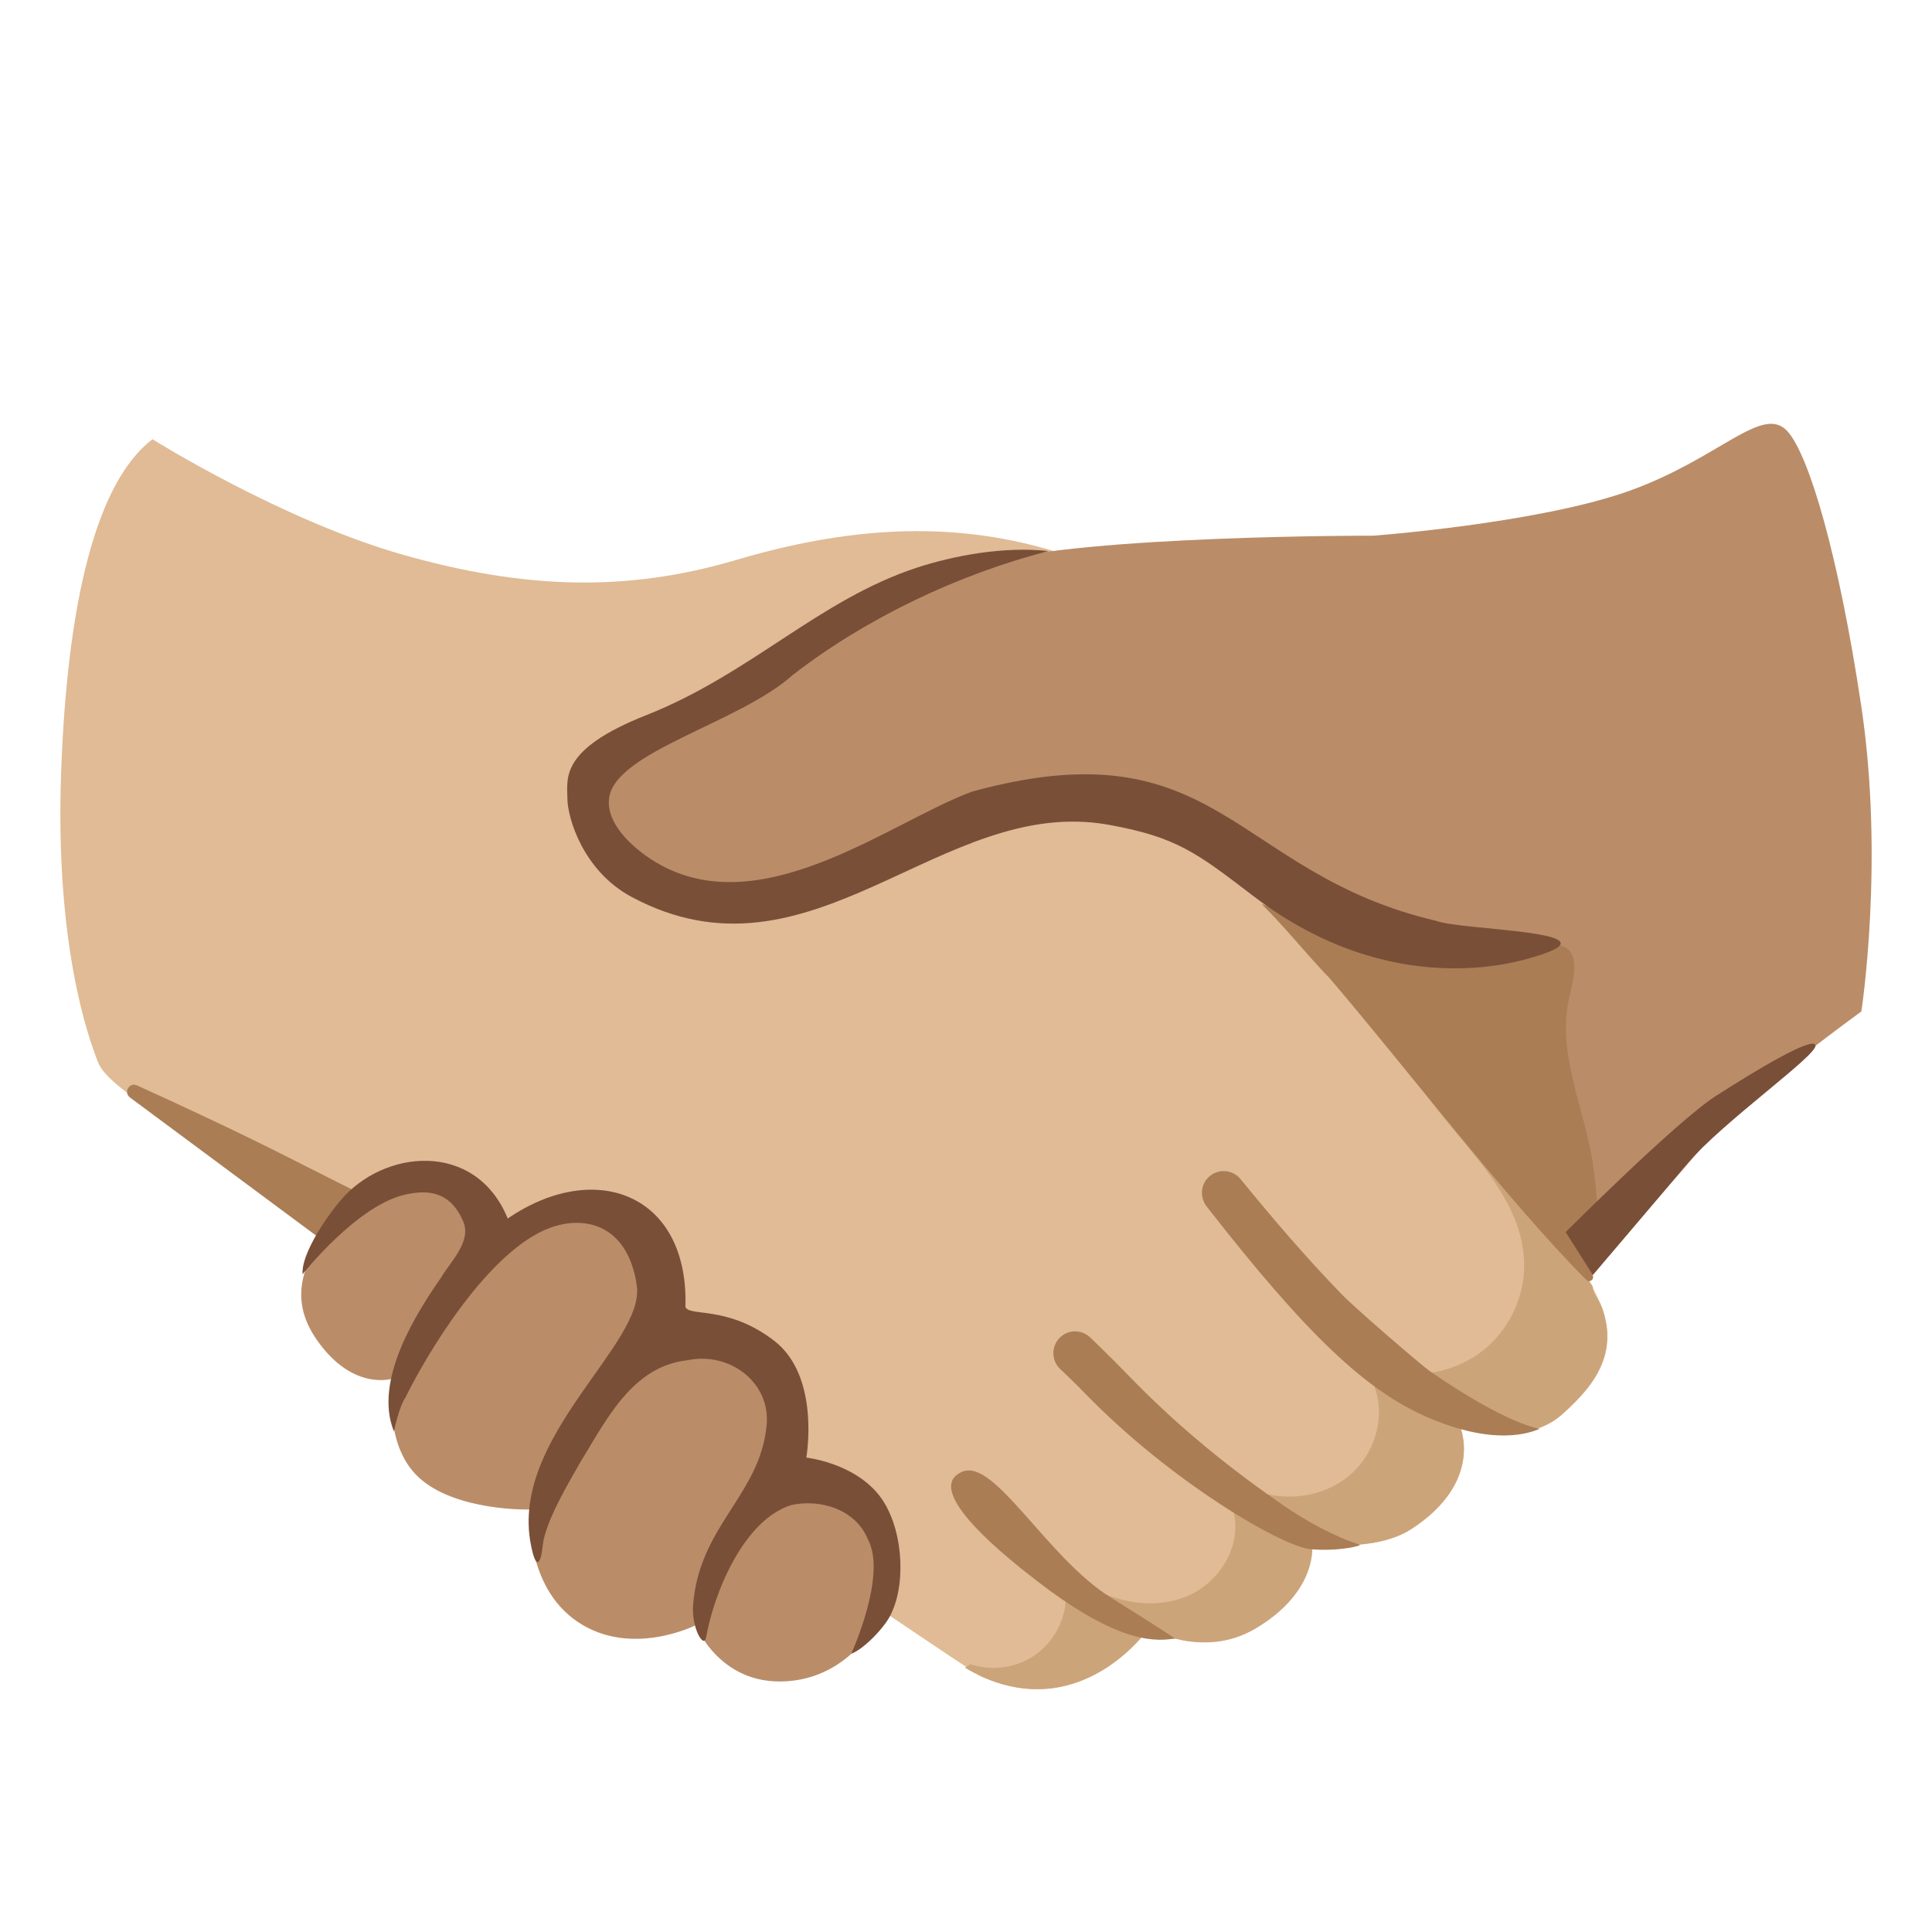
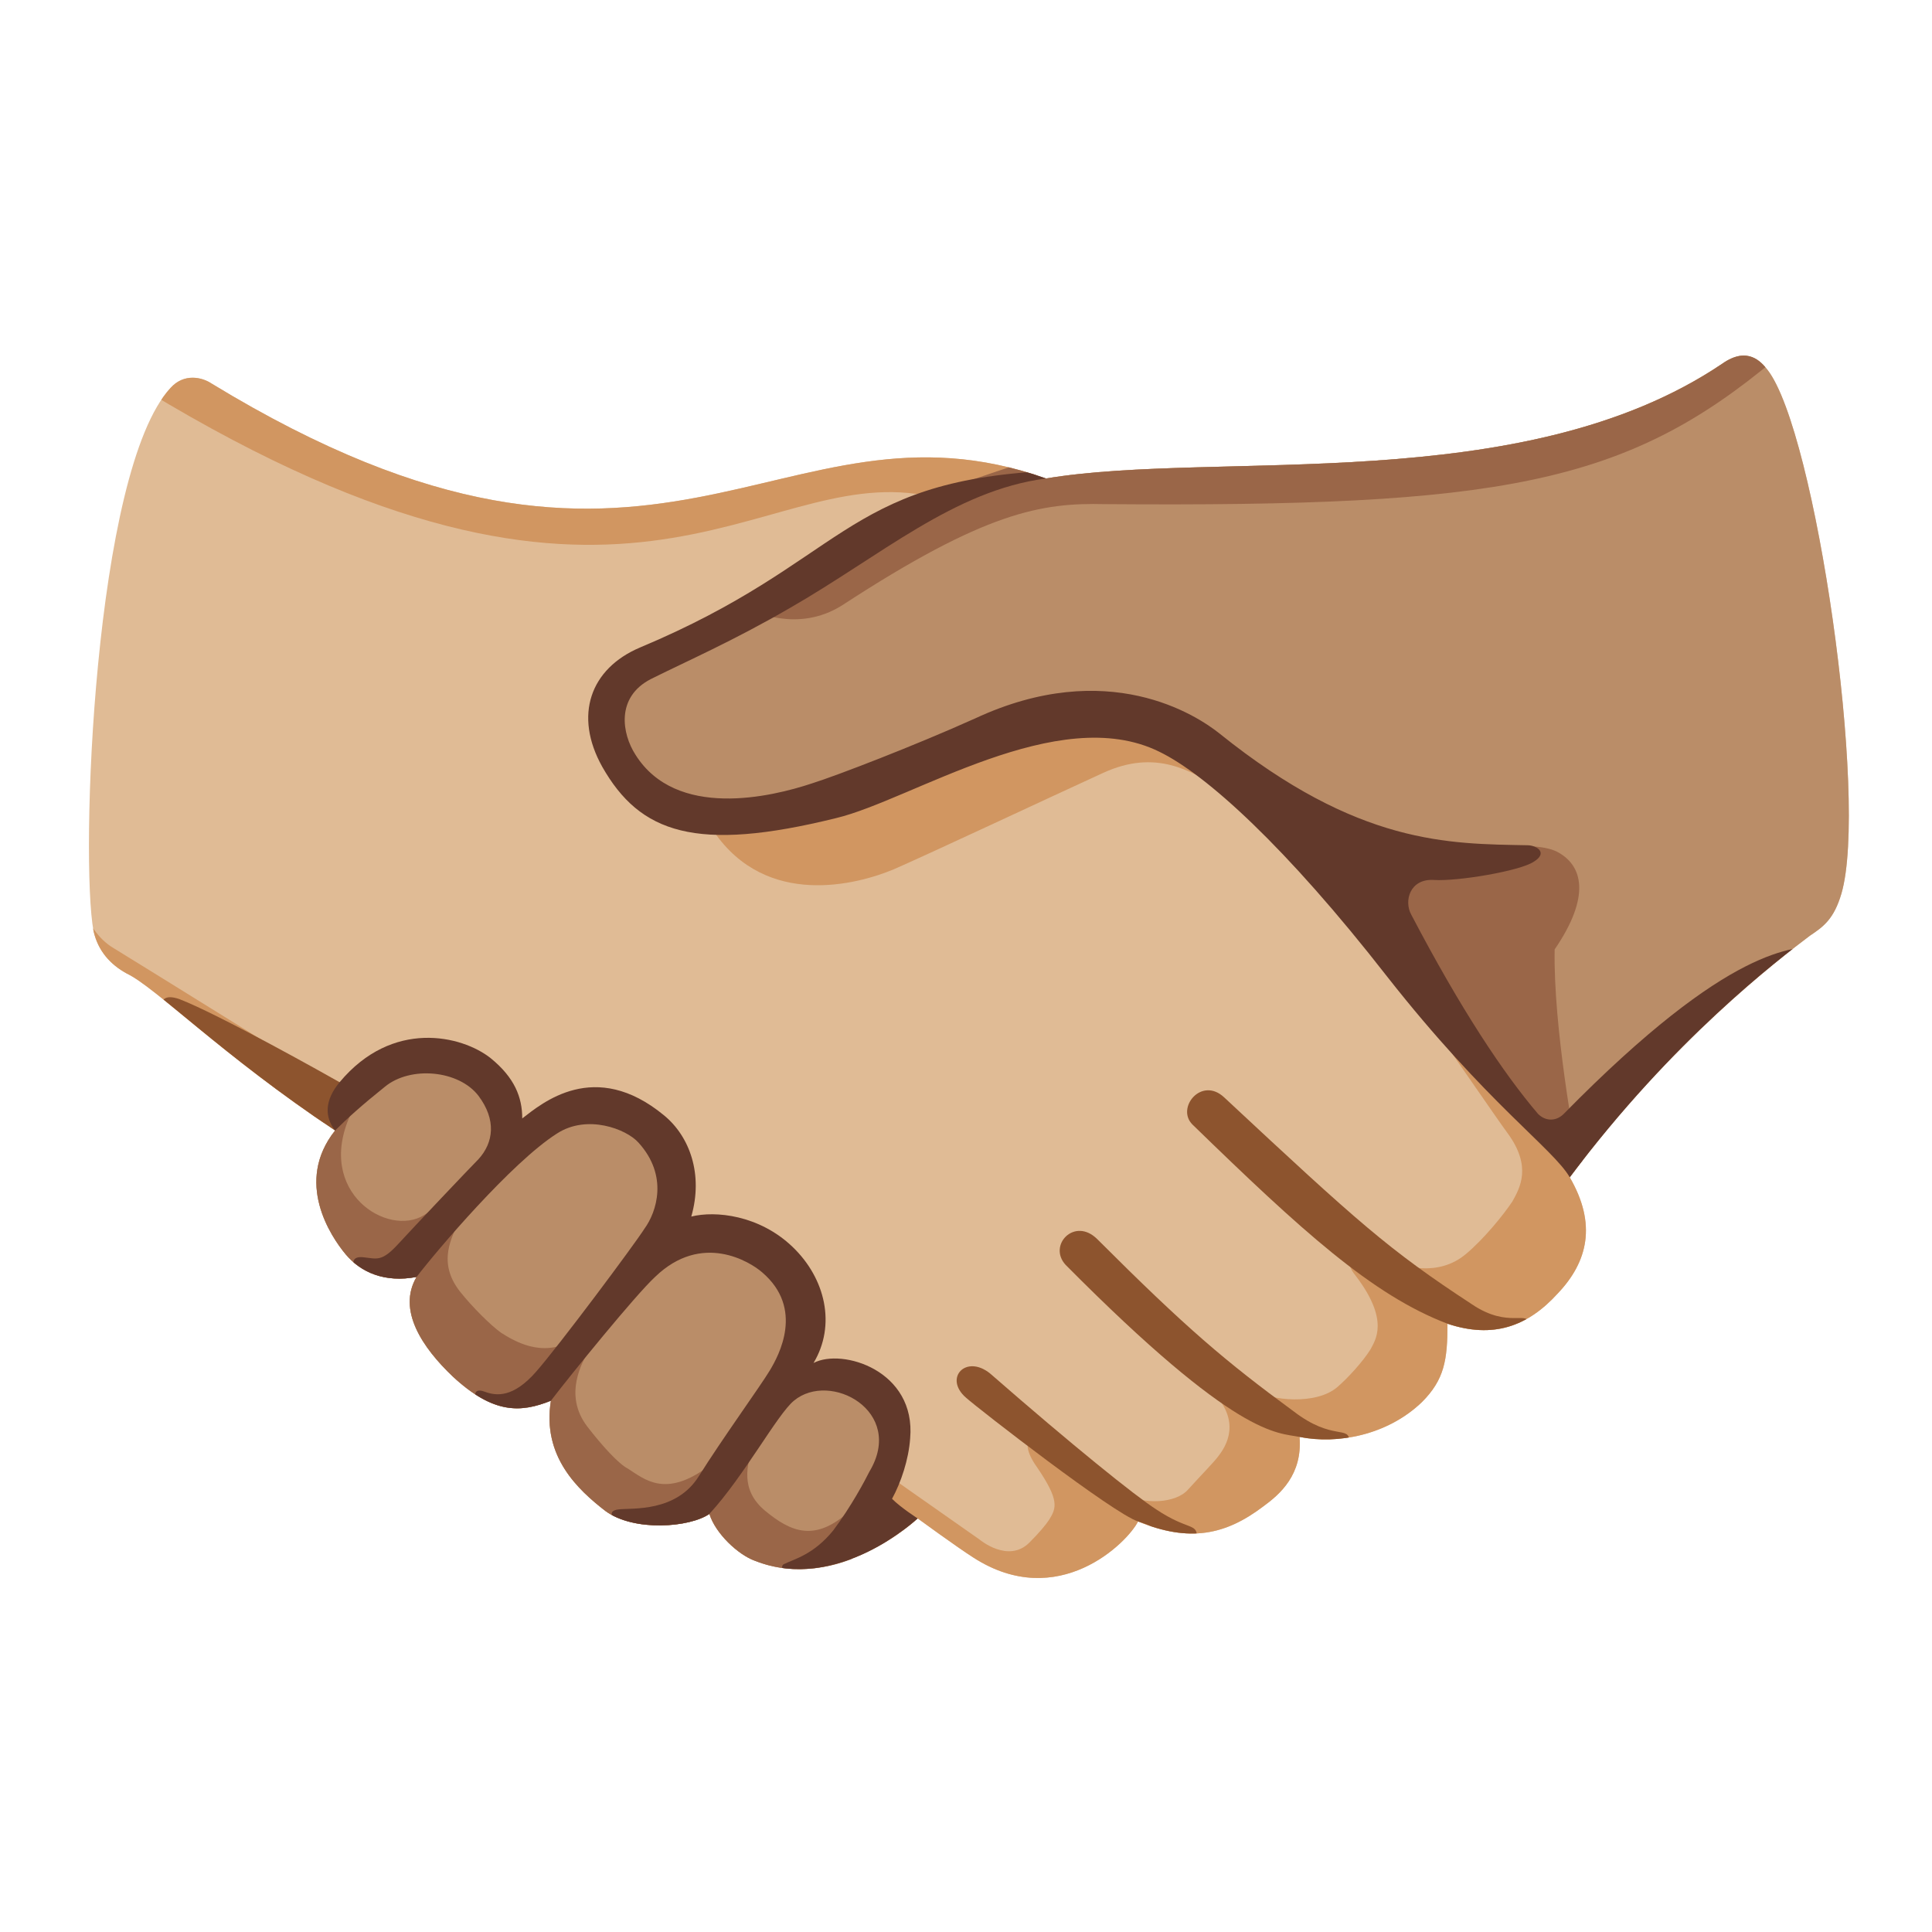
<svg xmlns="http://www.w3.org/2000/svg" enable-background="new 0 0 128 128" viewBox="0 0 128 128">
-   <path d="m105.21 84.82c-2.65-4.12-15.7-18.21-18.5-21.85s-10-24.4-16.93-26.47c-6.93-2.08-13.77-1.54-21.01.6s-14.01 1.94-22.05-.34-16.62-7.66-16.62-7.66c-3.73 2.85-5.65 10.81-6.05 22.07s1.72 17.38 2.46 19.24 6.3 4.61 12.56 9.45c.54.41 44.98 30.77 45.92 31.2 6.79 3.09 11.11-3.16 11.11-3.16s3.6 2.06 7.08 0c4.25-2.52 3.75-5.65 3.75-5.65s4.12.67 6.61-.96c4.75-3.11 3.22-6.7 3.22-6.7s4.24 1.36 6.74-.88 4.35-4.77 1.71-8.89z" fill="#e0bb95" />
-   <path d="m58.4 101.98c-.06-.16-.12-.32-.21-.48-1.94-3.75-5.63-3.6-5.79-3.73-.21-.16-.17-2.96-.4-4.05-1.22-5.71-7.82-5.56-7.99-5.68-.23-.15.98-4.05-2.84-7.34-.91-.79-2.29-.71-3.49-.57-3.37.41-4.91 1.99-5.15 1.94-.57-.11.07-4.29-4.07-4.43-3.01-.1-4.98 1.37-6.64 3.65-1.7 2.34-2.76 4.71-.83 7.48 2.43 3.49 5.09 2.55 5.09 2.55s-.8 4.27 1.65 6.55 7.39 2.14 7.39 2.14-.41 5.04 3.15 7.44 7.83.22 7.83.22 1.66 4.3 6.51 3.67c4.25-.54 7.4-5.13 5.79-9.36z" fill="#ba8d68" />
-   <path d="m105.88 86.12c-.18-.28-.33-.51-.35-.85-.02-.38-10.16-13.83-14.43-19.24.86 2.47 2.1 4.82 3.68 6.91 2.55 3.38 6.13 6.55 6.2 10.78.03 2.08-.89 4.16-2.46 5.53s-3.75 2.01-5.81 1.69c-.66-.1-1.61-.1-1.69.56-.03.19.05.38.11.57.66 2.04-.15 4.42-1.82 5.76-1.67 1.35-4.05 1.66-6.08.96-.53-.18-1.23-.39-1.56.06-.26.35-.09.83.03 1.24.63 2.24-.86 4.72-3 5.64-2.13.92-4.68.48-6.68-.7-.44-.26-1.14-.49-1.36-.02-.07.14-.05.31-.04.46.08 1.55-.65 3.13-1.89 4.07s-2.95 1.22-4.43.72l-.37.23c.44.26.81.45 1.05.56 6.79 3.09 11.11-3.16 11.11-3.16s3.6 2.06 7.08 0c4.25-2.52 3.75-5.65 3.75-5.65s4.12.67 6.61-.96c4.75-3.11 3.22-6.7 3.22-6.7s4.24 1.36 6.74-.88c.62-.55 1.21-1.13 1.72-1.78 1-1.28 1.51-2.8 1.17-4.42-.1-.48-.24-.97-.5-1.38z" fill="#cca47a" />
-   <g fill="#aa7d55">
-     <path d="m73.62 105.86c3.02 1.88 4.24 2.7 4.24 2.7-1.09.13-3.47.58-9.16-3.82-1.57-1.21-7.83-6.05-4.93-7.24 2.14-.88 5.6 5.72 9.85 8.36z" />
-     <path d="m86.84 102.64c-1.88-.16-9.26-4.45-14.98-10.35-.6-.62-1.16-1.15-1.63-1.6-.57-.55-.59-1.46-.04-2.04s1.46-.59 2.04-.04c.48.46 1.04 1.01 1.66 1.63 1.3 1.29 4.62 5.02 11.17 9.52 1.47 1.01 3.32 2.03 5.02 2.58.19.06-1.37.46-3.24.3z" />
-     <path d="m94.49 93.86c-3.98-1.75-7.86-5.35-14.54-13.92-.49-.63-.41-1.53.21-2.03s1.53-.41 2.03.21c2.14 2.62 4.34 5.2 6.7 7.63.93.96 5.26 4.68 5.81 5.07 5.19 3.6 7.32 3.84 7.32 3.84-.61.25-2.97 1.2-7.53-.8z" />
-     <path d="m8.61 72.71c-.45-.33-.04-1.03.46-.8 2.93 1.32 7.05 3.25 10.17 4.84 2.87 1.46 4.63 2.33 4.63 2.33l-2.89 2.81z" />
+   <clipPath id="a">
+     <path d="m69.3 31.7c11.4-1.9 31.6 1.3 44.8-7.6 1.7-1.2 2.6-.1 3 .4 3.2 4.1 6.7 28.5 4.9 34.7-.5 1.7-1.2 2.2-2.1 2.8-2.1 1.6-9 6.8-15.9 16 1.8 3.1 1.2 5.6-.8 7.7-2 2.2-4.3 3-7.3 2 0 2.4-.2 3.7-1.7 5.2-2.3 2.2-5.6 2.8-8.1 2.3.2 2.5-1.3 3.8-2.4 4.6-2.5 1.9-4.9 2.4-8.3 1-.7 1.4-5.3 6-10.9 2.4-1.1-.7-3.7-2.6-3.7-2.6s-5.3 5-10.8 2.8c-1.1-.4-2.6-1.8-3-3.1-1.3.9-5 1.2-6.9-.2-1.8-1.4-4.2-3.6-3.6-7.3-2 .8-3.8.9-6.5-1.6-2-1.9-3.7-4.4-2.4-6.6-2.1.4-3.7-.3-4.7-1.5s-3.4-4.8-.7-8.2c-7.5-5-11.9-9.5-13.8-10.4-1.1-.6-1.9-1.5-2.2-2.8-.9-4.7 0-30.5 5.1-36 .9-1 2.1-.7 2.7-.3 29.7 18.1 37.5 0 55.3 6.3z" />
+   </clipPath>
+   <clipPath id="b">
+     <path d="m69.3 31.7c11.4-1.9 31.6 1.3 44.8-7.6 1.7-1.2 2.6-.1 3 .4 3.2 4.1 6.7 28.5 4.9 34.7-.5 1.7-1.2 2.2-2.1 2.8-2.1 1.6-9 6.8-15.9 16 1.8 3.1 1.2 5.6-.8 7.7-2 2.2-4.3 3-7.3 2 0 2.4-.2 3.7-1.7 5.2-2.3 2.2-5.6 2.8-8.1 2.3.2 2.5-1.3 3.8-2.4 4.6-2.5 1.9-4.9 2.4-8.3 1-.7 1.4-5.3 6-10.9 2.4-1.1-.7-3.7-2.6-3.7-2.6s-5.3 5-10.8 2.8c-1.1-.4-2.6-1.8-3-3.1-1.3.9-5 1.2-6.9-.2-1.8-1.4-4.2-3.6-3.6-7.3-2 .8-3.8.9-6.5-1.6-2-1.9-3.7-4.4-2.4-6.6-2.1.4-3.7-.3-4.7-1.5s-3.4-4.8-.7-8.2c-7.5-5-11.9-9.5-13.8-10.4-1.1-.6-1.9-1.5-2.2-2.8-.9-4.7 0-30.5 5.1-36 .9-1 2.1-.7 2.7-.3 29.7 18.1 37.5 0 55.3 6.3z" />
+   </clipPath>
+   <clipPath id="c">
+     <path d="m69.3 31.7c11.4-1.9 31.6 1.3 44.8-7.6 1.7-1.2 2.6-.1 3 .4 3.2 4.1 6.7 28.5 4.9 34.7-.5 1.7-1.2 2.2-2.1 2.8-2.1 1.6-9 6.8-15.9 16 1.8 3.1 1.2 5.6-.8 7.7-2 2.2-4.3 3-7.3 2 0 2.4-.2 3.7-1.7 5.2-2.3 2.2-5.6 2.8-8.1 2.3.2 2.5-1.3 3.8-2.4 4.6-2.5 1.9-4.9 2.4-8.3 1-.7 1.4-5.3 6-10.9 2.4-1.1-.7-3.7-2.6-3.7-2.6s-5.3 5-10.8 2.8c-1.1-.4-2.6-1.8-3-3.1-1.3.9-5 1.2-6.9-.2-1.8-1.4-4.2-3.6-3.6-7.3-2 .8-3.8.9-6.5-1.6-2-1.9-3.7-4.4-2.4-6.6-2.1.4-3.7-.3-4.7-1.5s-3.4-4.8-.7-8.2c-7.5-5-11.9-9.5-13.8-10.4-1.1-.6-1.9-1.5-2.2-2.8-.9-4.7 0-30.5 5.1-36 .9-1 2.1-.7 2.7-.3 29.7 18.1 37.5 0 55.3 6.3z" />
+   </clipPath>
+   <clipPath id="d">
+     <path d="m69.3 31.7c11.4-1.9 31.6 1.3 44.8-7.6 1.7-1.2 2.6-.1 3 .4 3.2 4.1 6.7 28.5 4.9 34.7-.5 1.7-1.2 2.2-2.1 2.8-2.1 1.6-9 6.8-15.9 16 1.8 3.1 1.2 5.6-.8 7.7-2 2.2-4.3 3-7.3 2 0 2.4-.2 3.7-1.7 5.2-2.3 2.2-5.6 2.8-8.1 2.3.2 2.5-1.3 3.8-2.4 4.6-2.5 1.9-4.9 2.4-8.3 1-.7 1.4-5.3 6-10.9 2.4-1.1-.7-3.7-2.6-3.7-2.6s-5.3 5-10.8 2.8c-1.1-.4-2.6-1.8-3-3.1-1.3.9-5 1.2-6.9-.2-1.8-1.4-4.2-3.6-3.6-7.3-2 .8-3.8.9-6.5-1.6-2-1.9-3.7-4.4-2.4-6.6-2.1.4-3.7-.3-4.7-1.5s-3.4-4.8-.7-8.2c-7.5-5-11.9-9.5-13.8-10.4-1.1-.6-1.9-1.5-2.2-2.8-.9-4.7 0-30.5 5.1-36 .9-1 2.1-.7 2.7-.3 29.7 18.1 37.5 0 55.3 6.3z" />
+   </clipPath>
+   <path d="m69.3 31.7c11.4-1.9 31.6 1.3 44.8-7.6 1.7-1.2 2.6-.1 3 .4 3.2 4.1 6.7 28.5 4.9 34.7-.5 1.7-1.2 2.2-2.1 2.8-2.1 1.6-9 6.8-15.9 16 1.8 3.1 1.2 5.6-.8 7.7-2 2.2-4.3 3-7.3 2 0 2.4-.2 3.7-1.7 5.2-2.3 2.2-5.6 2.8-8.1 2.3.2 2.5-1.3 3.8-2.4 4.6-2.5 1.9-4.9 2.4-8.3 1-.7 1.4-5.3 6-10.9 2.4-1.1-.7-3.7-2.6-3.7-2.6s-5.3 5-10.8 2.8c-1.1-.4-2.6-1.8-3-3.1-1.3.9-5 1.2-6.9-.2-1.8-1.4-4.2-3.6-3.6-7.3-2 .8-3.8.9-6.5-1.6-2-1.9-3.7-4.4-2.4-6.6-2.1.4-3.7-.3-4.7-1.5s-3.4-4.8-.7-8.2c-7.5-5-11.9-9.5-13.8-10.4-1.1-.6-1.9-1.5-2.2-2.8-.9-4.7 0-30.5 5.1-36 .9-1 2.1-.7 2.7-.3 29.7 18.1 37.5 0 55.3 6.3z" fill="#e0bb95" />
+   <path d="m51 93c2.6-3 3.4-6.7.9-9.2-3.5-3.4-6.3-2.1-8.9-.8 2.6-2.9 2.2-6.4-.1-8.4-3.4-2.9-6.9-.6-9.9 2.4.6-2 1.7-2.7-.9-5.7-2.4-2.7-8.4-.3-9.9 3.6-2.7 3.4-.3 7 .7 8.2s2.6 1.9 4.7 1.5c-1.3 2.2.4 4.7 2.4 6.6 2.7 2.5 4.5 2.4 6.5 1.6-.6 3.7 1.8 5.9 3.6 7.3 1.9 1.4 5.6 1.1 6.9.2.4 1.3 1.9 2.7 3 3.1 2.3.9 4.6.6 6.4-.1 2.9-3.7 4.2-9.2 1.1-11.6-2.3-1.7-4.5-.7-6.5 1.3z" fill="#ba8d68" />
+   <path d="m117.1 24.5c-.4-.5-1.3-1.6-3-.4-13.2 8.9-33.4 5.7-44.8 7.6-2.4 0-3.7.1-6.6 1.2-4.4 1.7-11.7 7.8-19.5 10.8-3.6 1.4-4.5 6.8-.1 9.1 9.3 5 19.5-4.6 29-5.2 8.3-.6 15.1 9.4 19.9 15.4 2.9 3.7 7.7 10 12 15 6.4-8.7 13.9-14.5 15.9-16 .9-.6 1.6-1.1 2.1-2.8 1.8-6.2-1.7-30.6-4.9-34.7z" fill="#ba8d68" />
+   <g clip-path="url(#a)" fill="#d19661">
+     <path d="m22.5 72.1s-14-8.7-15-9.3-1.6-1.6-2.3-3-.8 1.4-.8 1.4l12.2 17.5c2.2-1.9 4.4-3.8 6.6-5.9-.2-.5-.7-.7-.7-.7z" />
+     <path d="m105.1 77.5c-4.7-1.9-5.9-8.2-10.5-10 1.9 2.7 4.7 6.8 5.3 7.6 1.6 2.2.8 3.6.3 4.5-.6.9-1.9 2.5-3.1 3.5-1.8 1.5-4.2.9-5.3.2s-3.3-.4-2 1.2c2.3 3 1.3 4.3 1 4.9-.5.8-1.5 1.9-2.2 2.5-1.4 1.2-4.4.9-5.5.2s-3.6-.9-2.5.4c1.7 2 .4 3.6.1 4s-1 1.1-2 2.2c-.8.9-2.9 1-4.1.3-.7-.4-4.2-3.3-5-3.8s-2.4-.1-.9 2c1.5 2.2 1.3 2.7.8 3.5-.2.3-.6.8-1.3 1.5-1.4 1.4-3.3-.2-3.3-.2l-5.7-4s-.3.2-1.1.7c.3 2.7 1.3 5.4 1.7 8l2.3.3 22.4-4.3 23.8-18.2z" />
+     <path d="m80.8 52.2c-1.9-1.1-4.2-2.6-7.7-1s-11.6 5.4-13.9 6.4c-2.4 1-8.4 2.6-11.9-2.5 4.6-1.3 19.8-7 19.8-7l6.8-.9 5.3 1.9s1.8 1.4 2.4 2c.7.6-.8 1.1-.8 1.1z" />
+     <path d="m78 20.5c-30.6.2-68.9.4-68.9.4l.6 5c31.8 19.3 40.3 4.9 51.5 6.9 3.2-.5 8.8-1.6 10.7-1.8 6.5-3.4 5.7-1.2 6.1-10.5z" />
  </g>
-   <path d="m123.31 46.75c-1.48-9.85-3.43-16.55-4.88-18.17-1.66-1.84-4.51 1.82-10.54 3.96s-16.89 2.95-16.89 2.95-18.99-.04-25.64 1.82c-5.25 1.47-11.75 5.63-17.21 8.93-4.36 2.64-8.29 4.37-8.62 6.28-.31 1.82 1.71 5.89 6.73 6.3 8.15.67 16.77-4.48 16.77-4.48 2.79-1.58 3.83-1.77 9.4-1.77s11.31 4.25 11.72 4.93c4.16 6.85 7.9 10.33 11.72 14.97 2.79 3.39 9.35 12.36 9.35 12.36s7.37-8.71 9.25-10.72 8.85-7.1 8.85-7.1 1.54-9.95-.01-20.26z" fill="#ba8d68" />
-   <path d="m105.51 76.92c-.61-3.66-2.38-7.25-1.54-10.84.13-.53.25-1.06.31-1.6.28-2.86-2.42-1.61-2.82-1.57-1.03.11-12.87-.33-11.55 1.01l15.3 20.7s.6-.19.74-1.67c.15-1.5-.39-5.72-.44-6.03z" fill="#aa7d55" />
-   <path d="m95.87 64.15-12.29-4.26c1.62 1.6 2.97 3.33 4.51 4.92 4.68 5.45 11.75 14.71 17.01 19.99.22.22.57-.06.41-.32-2.92-4.61-10.42-16.52-10.81-17.69-.74-2.27 1.17-2.64 1.17-2.64z" fill="#aa7d55" />
-   <g fill="#7a4f38">
-     <path d="m73.43 54.64c4.55.81 5.91 1.9 9.64 4.75 9.16 6.98 17.51 4.33 18.58 4 5.88-1.73-4.81-1.73-6.49-2.38-13.51-3.16-14.37-13.04-30.74-8.57-5.53 2.02-14.55 9.29-21.62 4.26-1.01-.72-2.63-2.17-2.45-3.78.34-3.12 8.6-4.99 12.17-8.2 4.87-3.77 10.97-6.67 16.94-8.21-2.93-.33-6.26.3-8.69 1.09-6.51 2.13-11.02 7.04-17.95 9.78-5.73 2.26-5.24 4.18-5.23 5.51s1.06 4.81 4.23 6.52c11.96 6.43 20.49-6.76 31.61-4.77z" />
-     <path d="m59.07 106.85c-.36.9-1.88 2.45-2.67 2.71 0 0 2.39-5.22 1.1-7.57-.79-1.98-3.15-2.71-5.1-2.27-3.14 1.01-5.1 5.81-5.62 8.77-.14.77-.98-.62-.86-2.17.41-5.24 4.43-7.27 4.87-11.88.28-2.85-2.45-4.91-5.25-4.32-3.65.41-5.34 3.91-7.09 6.75-.77 1.36-2.33 3.96-2.49 5.51-.14 1.35-.47 1.63-.79-.05-1.39-7.13 7.57-13.28 7.02-17.15-.58-4.1-3.59-4.84-6.19-3.65-3.88 1.79-7.68 8.1-9.15 11.08-.42.6-.75 2.23-.75 2.23-1.4-3.44 1.61-8.01 3.11-10.18.65-1.1 2.06-2.42 1.47-3.76-.91-2.08-2.46-2.03-3.72-1.78-3.25.65-6.91 5.3-6.91 5.3-.12-1.18 1.35-3.52 2.49-4.86 2.84-3.42 8.96-4.04 11.1 1.17 5.82-3.98 12-1.6 11.77 5.85.23.68 2.78-.13 5.87 2.24 3.1 2.37 2.14 7.75 2.14 7.75s3.1.33 4.81 2.48c1.58 1.99 1.83 5.71.84 7.8z" />
-     <path d="m103.73 81.63s7.32-7.33 9.95-9.02 6.47-4 6.6-3.35-6.12 5.05-8.47 7.81c-2.34 2.77-6.28 7.4-6.28 7.4z" />
+   <g clip-path="url(#b)" fill="#8d542e">
+     <path d="m22.5 71.7c-.7-.4-8-4.5-10.6-5.5-1.1-.4-1.3.2-1.1.6l4.5 5.1s5.2 4.7 6.9 3c.8-.8 1.5-2.4.3-3.2z" />
+     <path d="m95.9 87.7c-5-1.9-9.7-6.2-16.9-13.2-1.1-1.1.6-3.2 2.1-1.8 8.9 8.3 10.9 10.1 16.4 13.7 2.5 1.7 3.8.3 3.8 1.4 0 .7-.7 1.3-2 1.4s-3.4-1.5-3.4-1.5z" />
+     <path d="m86.1 95.2c-1.5-.3-4.1.1-15.5-11.4-1.2-1.3.6-3.2 2.1-1.7 5.9 5.9 8.5 8.1 13 11.4 2.6 2 3.7.9 3.7 2 0 .8-3.3-.3-3.3-.3z" />
+     <path d="m75.4 100.8c-1.6-.5-10.5-7.4-11.4-8.2-1.5-1.3 0-2.9 1.6-1.6 5.5 4.8 9.6 8.1 11 9 2.1 1.4 2.7.9 2.7 1.8s-2.3-.5-3.9-1z" />
+   </g>
+   <g clip-path="url(#c)" fill="#9a6648">
+     <path d="m115.1 20.4s-16.8 0-37.1.1c-.4 9.3-11.2 9.6-17.8 13-2.9 2.1-10.4 6.9-10.4 6.9s3 1.6 6-.3c9.5-6.2 13.2-6.8 17.4-6.7 26.2.2 34.5-1.3 44.4-9.6 1.6-1.3-2.6-3.3-2.5-3.4z" />
+     <path d="m58.1 98.6c-.5.3-1.1.8-1.8 1.5-2.3 2.1-3.9 1.4-5.6 0s-1.2-3.1-.8-4.3-.4-.5-2.9 1.3c-2.9 2.2-4.3.9-5.4.2-.6-.3-1.7-1.5-2.7-2.8-1.6-2.1-.3-4.3.1-5s.1-1.4-1.1-.7c-2 1.2-3.9 0-4.7-.5-.7-.5-1.9-1.7-2.7-2.7-1.6-2-.5-3.7-.1-4.7s-.5-1.6-2.3-.4c-2.4 1.5-7.2-1.5-4.9-6.6.2-.5-.4-.9-1 1-2.2 2.1-3.4 1.9-5.6 3.8l.8 1.1 11 13.6 17.4 11.4 14 1.9c-.4-2.7-1.4-5.4-1.7-8.1z" />
+     <path d="m105.1 77.5-.7-1.5s-1.5-7.9-1.4-13.1c2.4-3.5 1.9-5.6.1-6.5-1.8-.8-5.3.1-8.6-.5l-4.6 2.1 3 7s.7 1 1.7 2.4c4.6 1.8 5.8 8.2 10.5 10.1z" />
+   </g>
+   <g clip-path="url(#d)" fill="#62392b">
+     <path d="m120.6 62.6c-1.8.3-5.8-.2-17 11.2-.5.5-1.2.5-1.7 0-2.3-2.7-5.1-6.9-8.4-13.2-.5-.9-.1-2.4 1.5-2.3s5.7-.6 6.6-1.2c1-.6.2-1.1-.4-1.1-5.2-.1-11.2 0-20.4-7.4-1.5-1.2-7.4-5.1-16.2-1-4 1.8-9.2 3.8-10.8 4.3-2.7.9-9 2.4-11.7-1.9-.9-1.4-1.3-3.8 1-5 2.4-1.2 5.4-2.5 9.2-4.7 6.1-3.5 10.9-7.8 17-8.6.6-1 .6-.6.1-.5-13.6.7-13.4 6-27 11.7-3.3 1.4-4.4 4.5-2.5 7.9 2.5 4.4 6.2 5.7 15.5 3.4 5-1.2 14.7-7.7 21.4-4.4 3.1 1.5 8.4 6.3 15.1 14.9 6.6 8.4 11 11.4 12.1 13.3 2.7.6 9-5.2 9-5.2z" />
+     <path d="m22.5 71.7c3.5-4.2 8.1-3.1 10-1.6 1.6 1.3 2.1 2.6 2.1 4 1.3-1 4.8-4 9.4-.2 1.7 1.4 2.6 3.9 1.8 6.7 1.6-.4 4.5-.1 6.7 2s2.9 5.2 1.4 7.7c1.9-1 6.8.5 6.4 5-.1 1.4-.6 2.9-1.2 4 .6.6 1.7 1.3 1.7 1.3l.2 2.9s-7.1.9-7.8 1.1c-.8.2-1.8-.8-1.2-1 .6-.3 1.9-.6 3.2-2.2 1.2-1.6 2.1-3.3 2.4-3.9 2.4-4-2.6-6.7-5-4.7-1.1.9-3.3 5-5.6 7.5-3.2 3.7-5.8.8-6 .6-.3-.2-.9-.8 0-.9s3.8.2 5.3-2.2 4.1-6 4.7-7 2.3-4.1-.5-6.5c-.8-.7-4-2.7-7.1.3-1.3 1.2-5.6 6.5-6.9 8.2s-3.8 1.5-4.8.2c-.3-.4-.4-1.1.4-.8s1.9.4 3.4-1.3 6.5-8.4 7.2-9.5c.8-1.1 1.6-3.5-.4-5.7-.8-.9-3.4-1.9-5.4-.6-3 1.9-8 7.8-9.3 9.5s-3.7-.1-4-.5-.3-.9.5-.8c.9.1 1.2.3 2.3-.9s4.8-5.1 5.3-5.6c1-1.1 1.2-2.6 0-4.2-1.3-1.7-4.5-2-6.2-.6-1.5 1.2-2.5 2.1-3.3 2.9-.7-.9-.7-2 .3-3.2z" />
  </g>
</svg>
